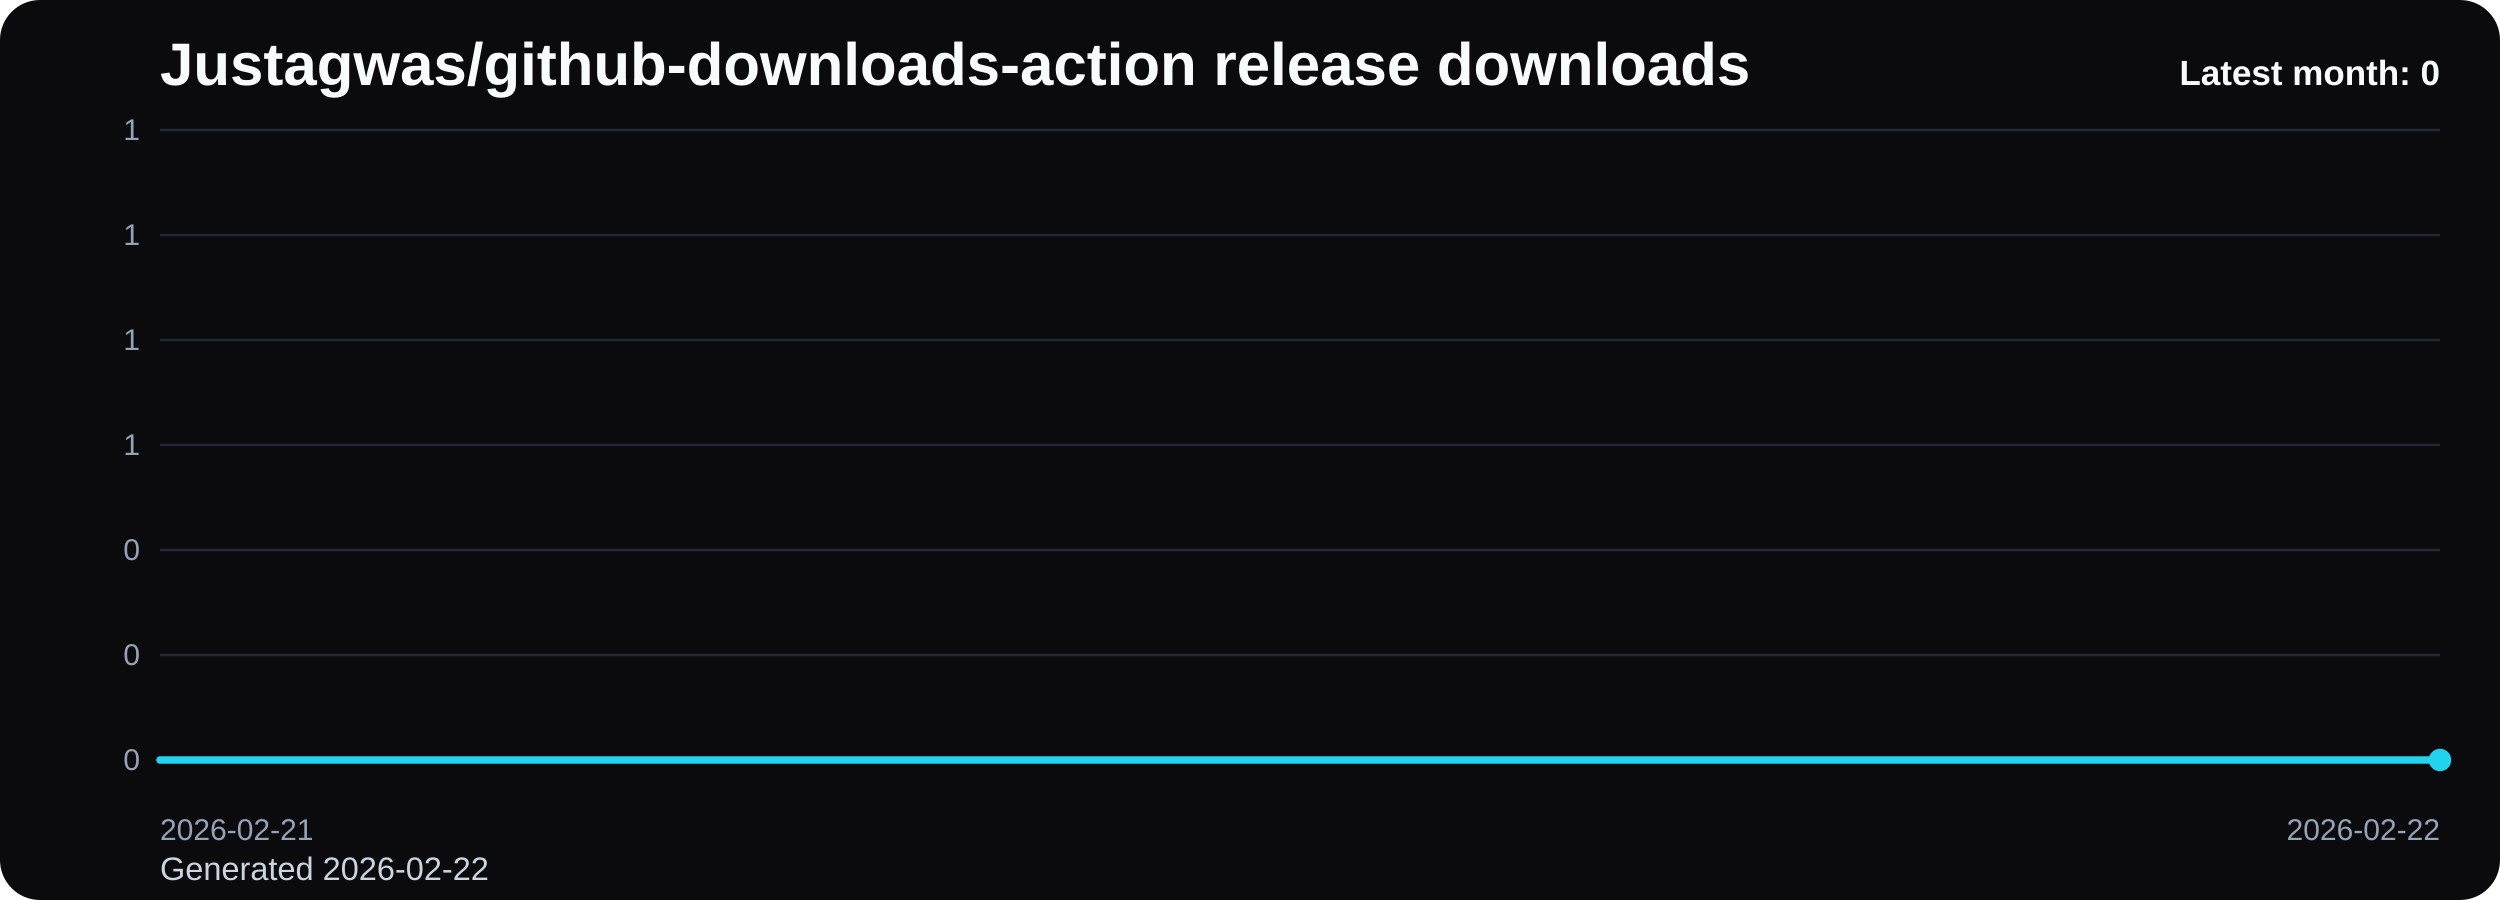
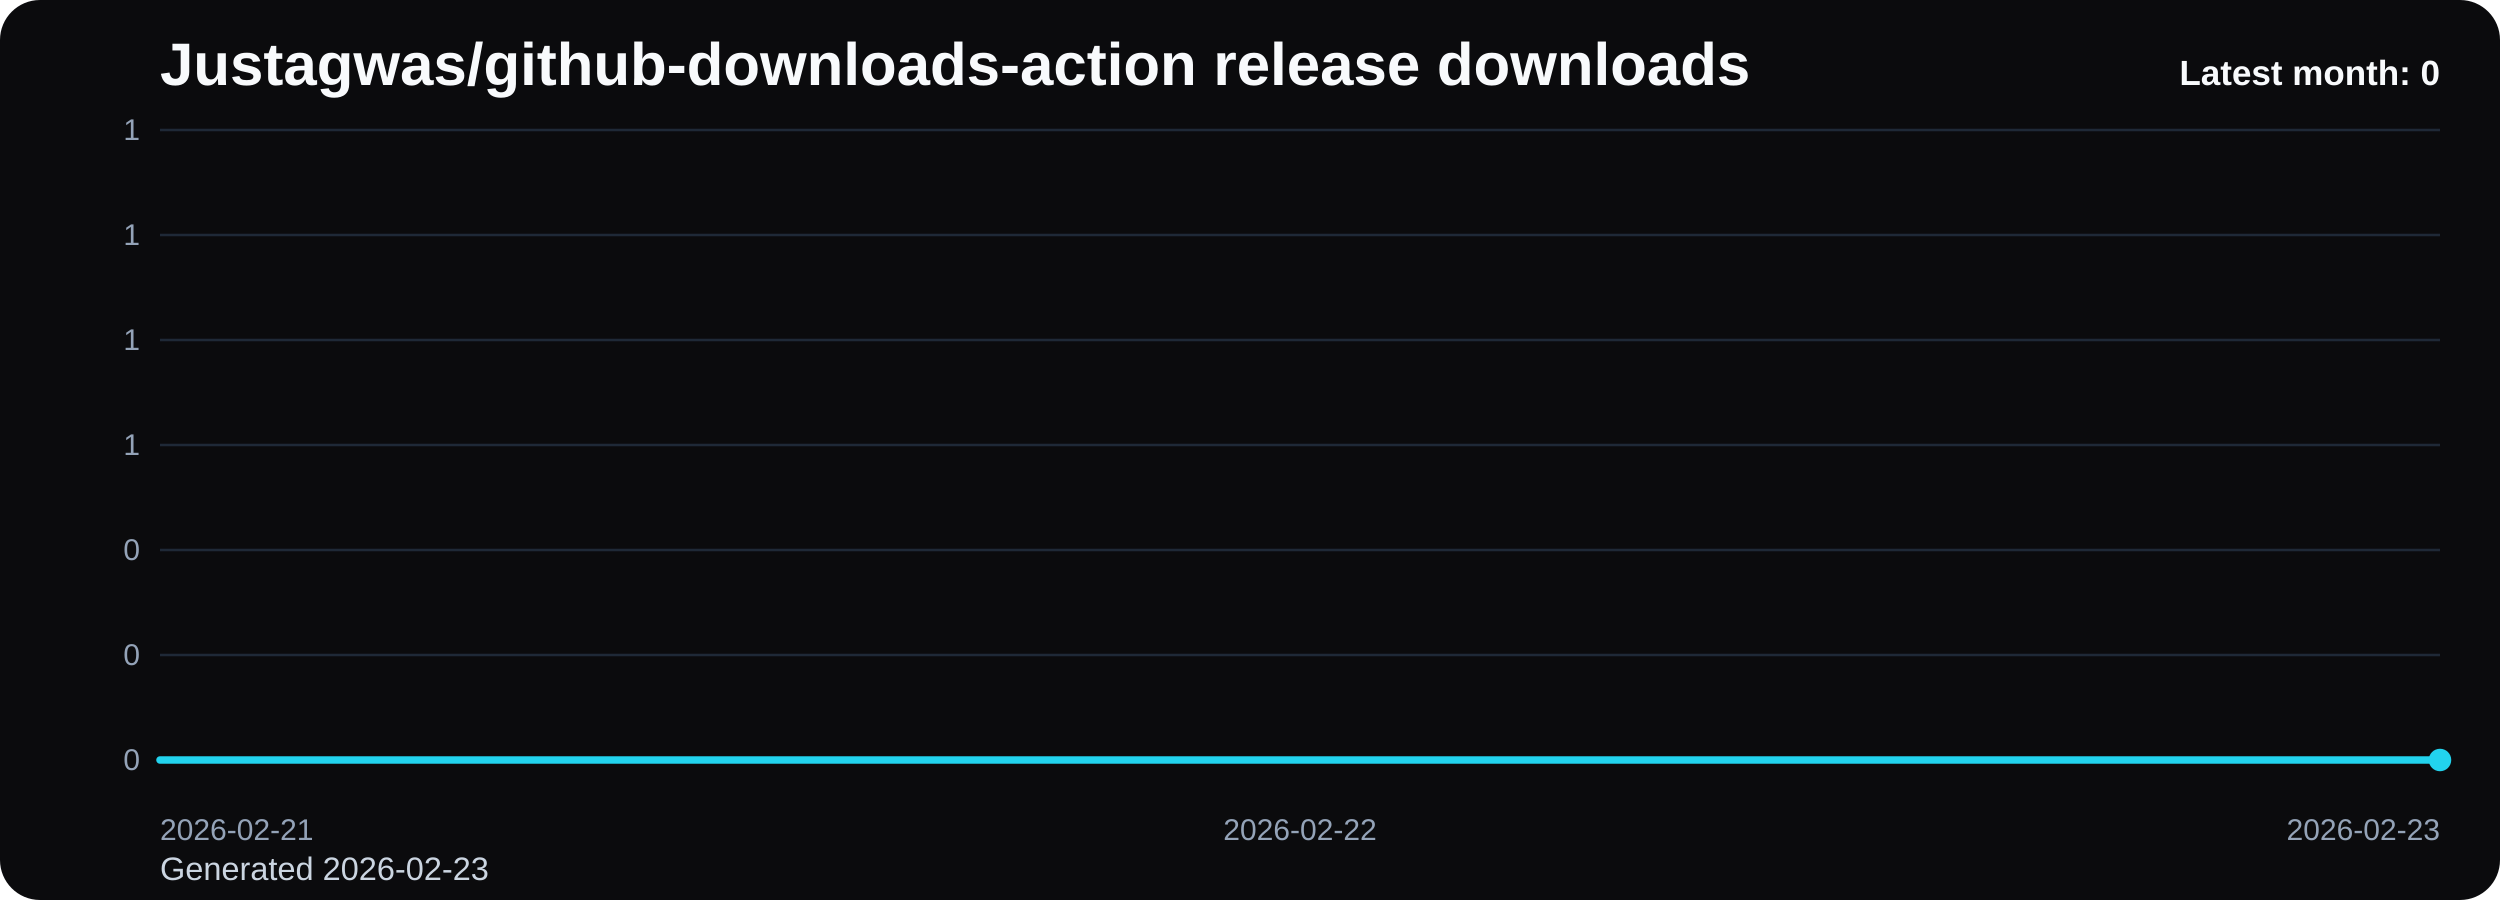
<svg xmlns="http://www.w3.org/2000/svg" viewBox="0 0 1000 360" role="img" aria-label="Justagwas/github-downloads-action release downloads chart">
  <defs>
    <linearGradient id="fill-monthly-black" x1="0" y1="0" x2="0" y2="1">
      <stop offset="0%" stop-color="#22d3ee" stop-opacity="0.32" />
      <stop offset="100%" stop-color="#22d3ee" stop-opacity="0.05" />
    </linearGradient>
    <style>
      .bg { fill: #0b0b0d; }
      .title { font: 700 24px Arial, sans-serif; fill: #f8fafc; }
      .sub { font: 400 13px Arial, sans-serif; fill: #cbd5e1; }
      .grid { stroke: #1f2937; stroke-width: 1; }
      .axis { font: 400 12px Arial, sans-serif; fill: #94a3b8; }
      .line { fill: none; stroke: #22d3ee; stroke-width: 3; stroke-linecap: round; stroke-linejoin: round; }
      .dot { fill: #22d3ee; }
      .value { font: 600 11px Arial, sans-serif; fill: #cbd5e1; }
      .latest { font: 700 14px Arial, sans-serif; fill: #f8fafc; }
    </style>
  </defs>
  <rect class="bg" x="0" y="0" width="1000" height="360" rx="16" />
  <text class="title" x="64" y="34">Justagwas/github-downloads-action release downloads</text>
-   <text class="sub" x="64" y="352">Generated 2026-02-22</text>
+   <text class="sub" x="64" y="352">Generated 2026-02-23</text>
  <line x1="64" y1="52.00" x2="976" y2="52.00" class="grid" />
  <text x="56" y="56.00" text-anchor="end" class="axis">1</text>
  <line x1="64" y1="94.00" x2="976" y2="94.00" class="grid" />
  <text x="56" y="98.00" text-anchor="end" class="axis">1</text>
  <line x1="64" y1="136.00" x2="976" y2="136.00" class="grid" />
  <text x="56" y="140.00" text-anchor="end" class="axis">1</text>
  <line x1="64" y1="178.00" x2="976" y2="178.00" class="grid" />
  <text x="56" y="182.00" text-anchor="end" class="axis">1</text>
  <line x1="64" y1="220.00" x2="976" y2="220.00" class="grid" />
  <text x="56" y="224.00" text-anchor="end" class="axis">0</text>
  <line x1="64" y1="262.00" x2="976" y2="262.00" class="grid" />
  <text x="56" y="266.00" text-anchor="end" class="axis">0</text>
  <line x1="64" y1="304.00" x2="976" y2="304.00" class="grid" />
  <text x="56" y="308.00" text-anchor="end" class="axis">0</text>
-   <path d="M 64.00 304 L 64.00 304.00 L 976.00 304.00 L 976.00 304 Z" fill="url(#fill-monthly-black)" />
-   <polyline class="line" points="64.00,304.00 976.00,304.00" />
+   <path d="M 64.00 304 L 64.00 304.00 L 520.00 304.00 L 976.00 304.00 L 976.00 304 Z" fill="url(#fill-monthly-black)" />
+   <polyline class="line" points="64.00,304.00 520.00,304.00 976.00,304.00" />
  <circle class="dot" cx="976.00" cy="304.00" r="4.5" />
  <text class="axis" x="64.00" y="336" text-anchor="start">2026-02-21</text>
-   <text class="axis" x="976.00" y="336" text-anchor="end">2026-02-22</text>
+   <text class="axis" x="520.00" y="336" text-anchor="middle">2026-02-22</text>
+   <text class="axis" x="976.00" y="336" text-anchor="end">2026-02-23</text>
  <text class="latest" x="976" y="34" text-anchor="end">Latest month: 0</text>
</svg>
